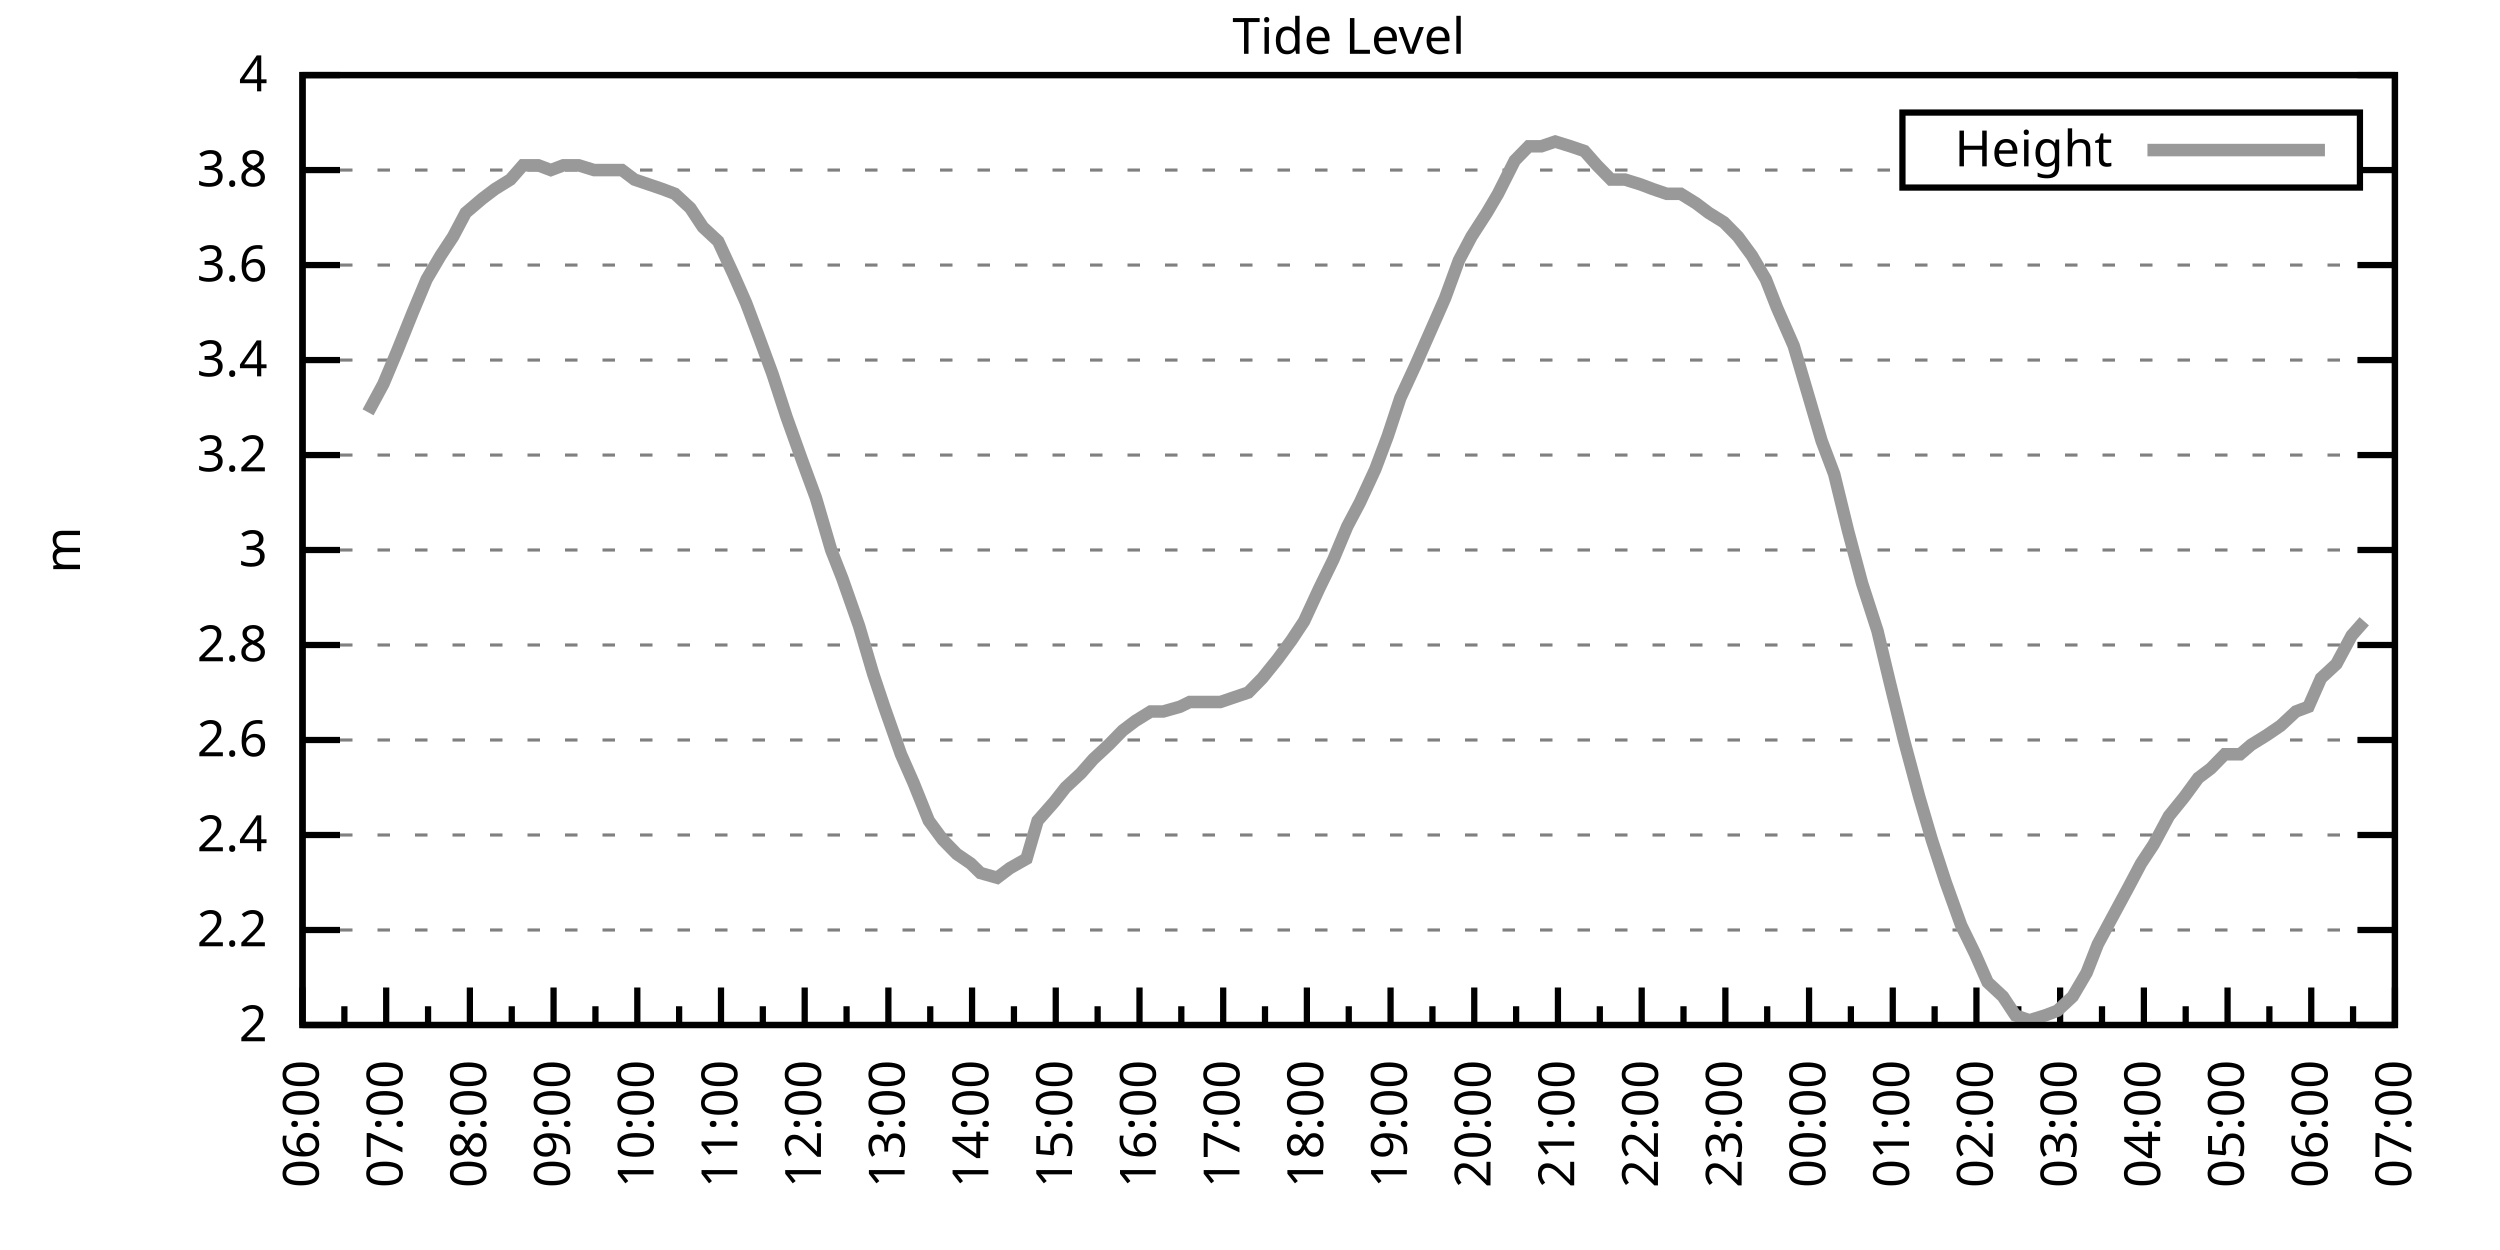
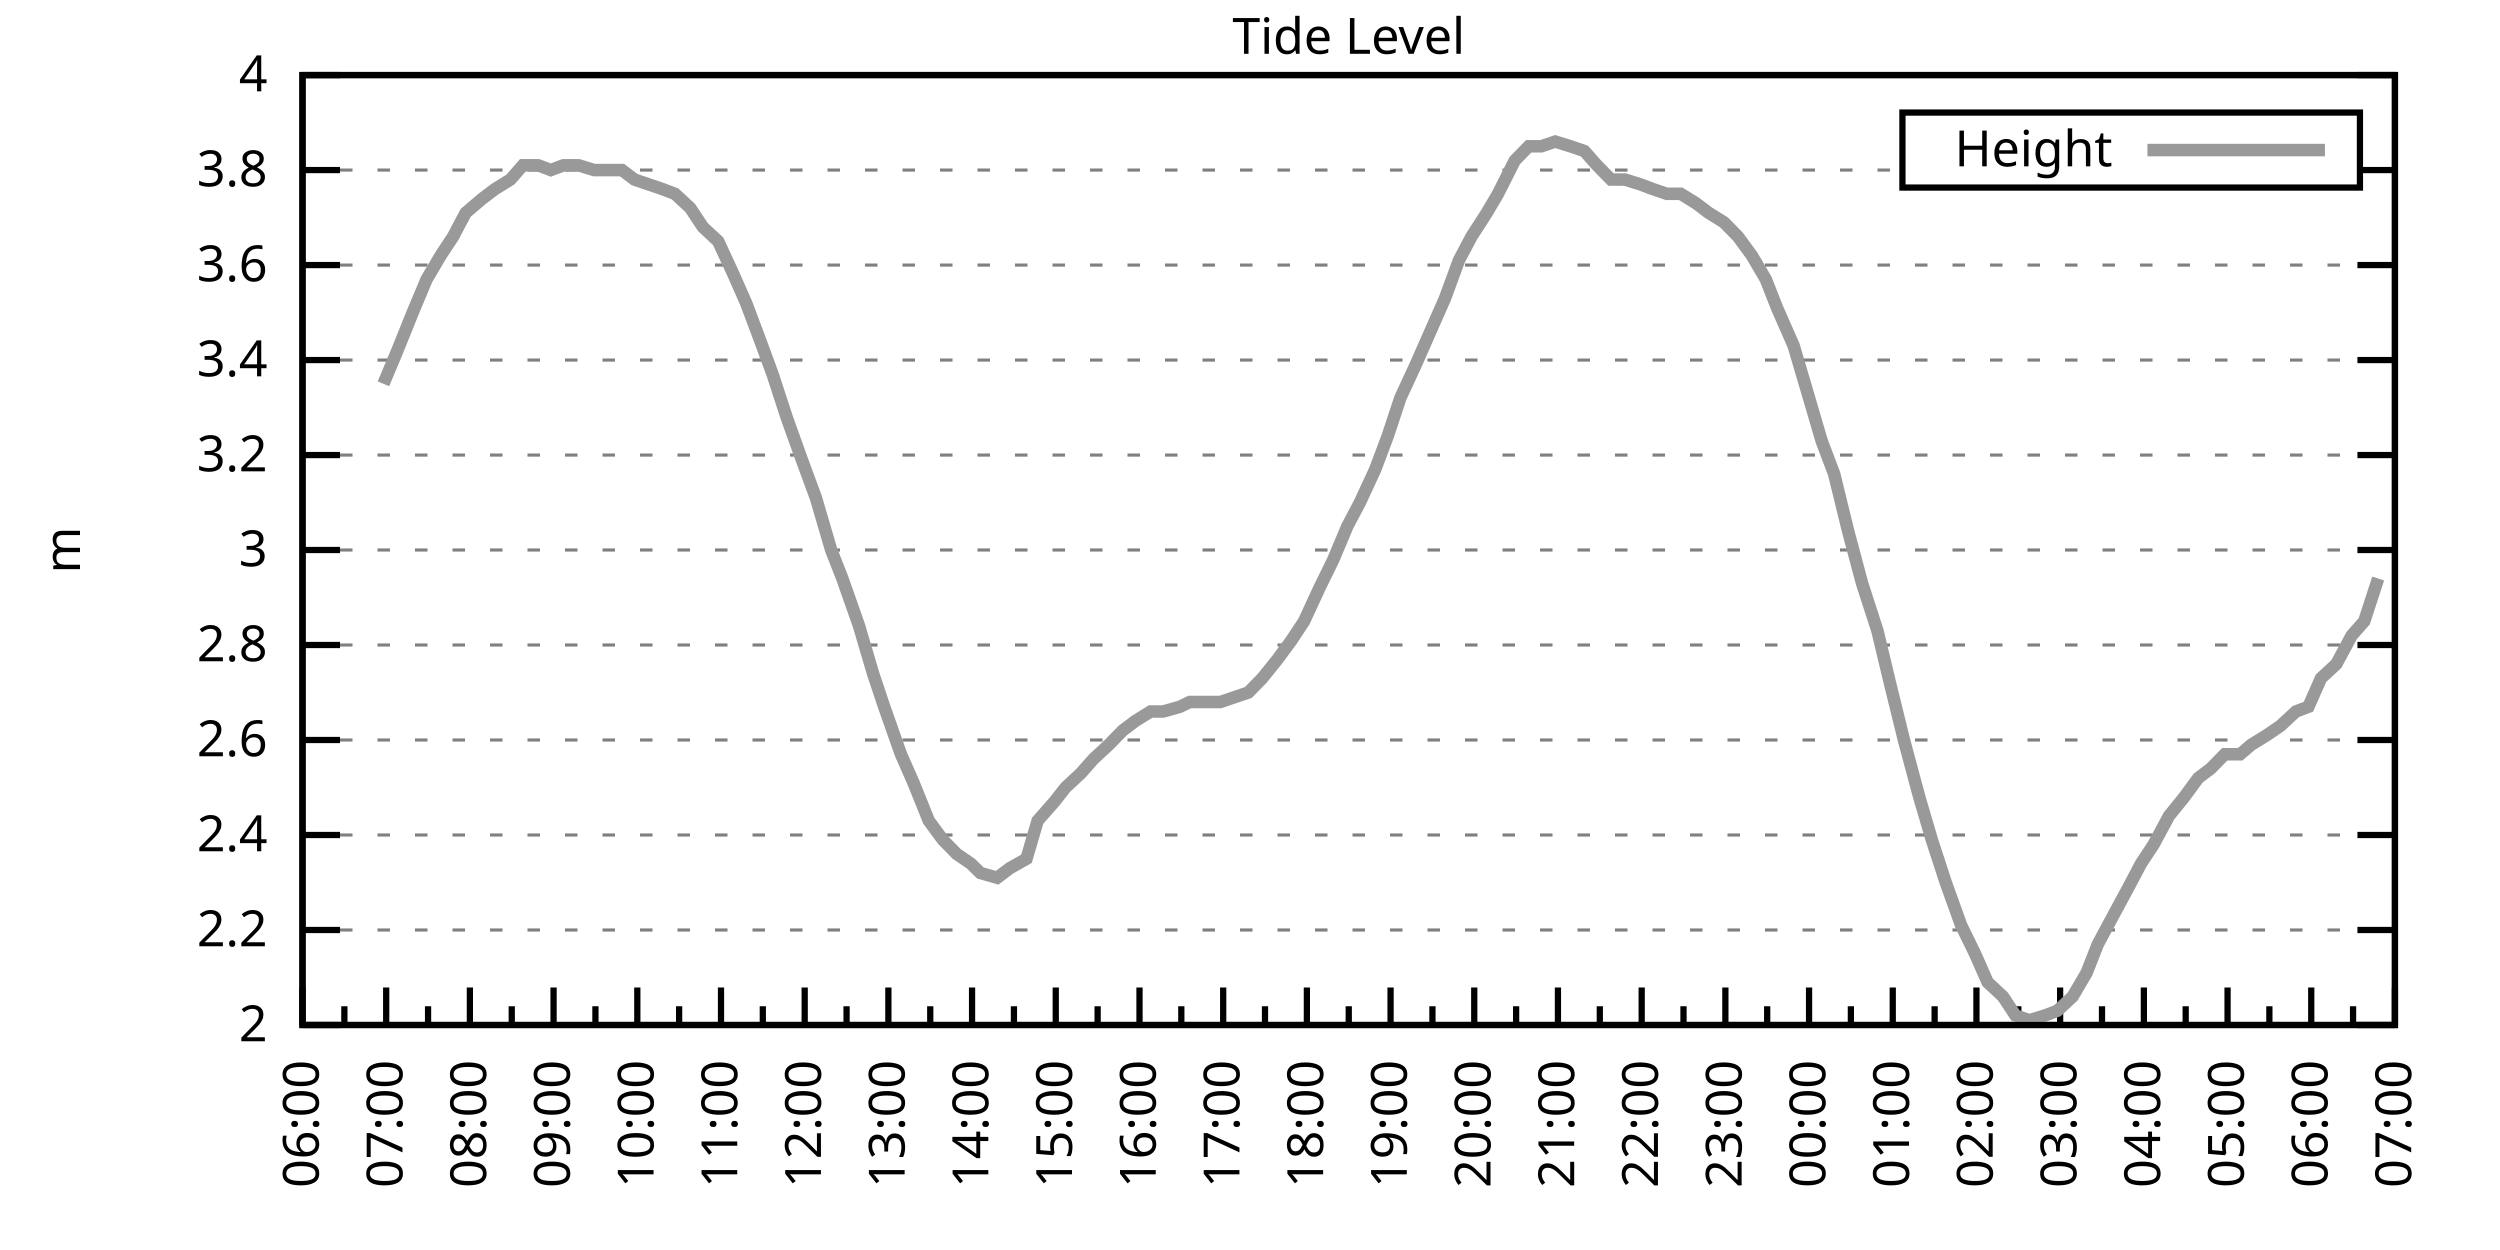
<svg xmlns="http://www.w3.org/2000/svg" xmlns:xlink="http://www.w3.org/1999/xlink" width="400" height="200" viewBox="0 0 400 200">
  <g id="gnuplot_canvas">
    <rect x="0" y="0" width="400" height="200" fill="none" />
    <defs>
      <circle id="gpDot" r="0.5" stroke-width="0.5" stroke="currentColor" />
      <path id="gpPt0" stroke-width="0.333" stroke="currentColor" d="M-1,0 h2 M0,-1 v2" />
      <path id="gpPt1" stroke-width="0.333" stroke="currentColor" d="M-1,-1 L1,1 M1,-1 L-1,1" />
      <path id="gpPt2" stroke-width="0.333" stroke="currentColor" d="M-1,0 L1,0 M0,-1 L0,1 M-1,-1 L1,1 M-1,1 L1,-1" />
      <rect id="gpPt3" stroke-width="0.333" stroke="currentColor" x="-1" y="-1" width="2" height="2" />
      <rect id="gpPt4" stroke-width="0.333" stroke="currentColor" fill="currentColor" x="-1" y="-1" width="2" height="2" />
      <circle id="gpPt5" stroke-width="0.333" stroke="currentColor" cx="0" cy="0" r="1" />
      <use xlink:href="#gpPt5" id="gpPt6" fill="currentColor" stroke="none" />
      <path id="gpPt7" stroke-width="0.333" stroke="currentColor" d="M0,-1.33 L-1.33,0.67 L1.33,0.67 z" />
      <use xlink:href="#gpPt7" id="gpPt8" fill="currentColor" stroke="none" />
      <use xlink:href="#gpPt7" id="gpPt9" stroke="currentColor" transform="rotate(180)" />
      <use xlink:href="#gpPt9" id="gpPt10" fill="currentColor" stroke="none" />
      <use xlink:href="#gpPt3" id="gpPt11" stroke="currentColor" transform="rotate(45)" />
      <use xlink:href="#gpPt11" id="gpPt12" fill="currentColor" stroke="none" />
      <path id="gpPt13" stroke-width="0.333" stroke="currentColor" d="M0,1.330 L1.265,0.411 L0.782,-1.067 L-0.782,-1.076 L-1.265,0.411 z" />
      <use xlink:href="#gpPt13" id="gpPt14" fill="currentColor" stroke="none" />
      <filter id="textbox" filterUnits="objectBoundingBox" x="0" y="0" height="1" width="1">
        <feFlood flood-color="white" flood-opacity="1" result="bgnd" />
        <feComposite in="SourceGraphic" in2="bgnd" operator="atop" />
      </filter>
      <filter id="greybox" filterUnits="objectBoundingBox" x="0" y="0" height="1" width="1">
        <feFlood flood-color="lightgrey" flood-opacity="1" result="grey" />
        <feComposite in="SourceGraphic" in2="grey" operator="atop" />
      </filter>
    </defs>
    <g fill="none" color="white" stroke="currentColor" stroke-width="1.00" stroke-linecap="butt" stroke-linejoin="miter">
</g>
    <g fill="none" color="black" stroke="currentColor" stroke-width="1.00" stroke-linecap="butt" stroke-linejoin="miter">
      <g stroke="none" shape-rendering="crispEdges">
        <polygon fill="rgb(255, 255, 255)" points="48.40,164.00 383.18,164.00 383.18,12.02 48.40,12.02 " />
      </g>
    </g>
    <g fill="none" color="black" stroke="currentColor" stroke-width="1.00" stroke-linecap="butt" stroke-linejoin="miter">
</g>
    <g fill="none" color="black" stroke="black" stroke-width="0.50" stroke-linecap="butt" stroke-linejoin="miter">
</g>
    <g fill="none" color="gray" stroke="currentColor" stroke-width="0.50" stroke-linecap="butt" stroke-linejoin="miter">
      <path stroke="gray" stroke-dasharray="2,4" class="gridline" d="M48.40,164.00 L383.19,164.00  " />
    </g>
    <g fill="none" color="gray" stroke="gray" stroke-width="1.00" stroke-linecap="butt" stroke-linejoin="miter">
</g>
    <g fill="none" color="black" stroke="currentColor" stroke-width="1.00" stroke-linecap="butt" stroke-linejoin="miter">
      <path stroke="black" d="M48.40,164.00 L54.40,164.00 M383.19,164.00 L377.19,164.00  " />
      <g transform="translate(42.80,166.60)" stroke="none" fill="black" font-family="Sans" font-size="8.00" text-anchor="end">
        <text>
          <tspan font-family="Sans"> 2</tspan>
        </text>
      </g>
    </g>
    <g fill="none" color="black" stroke="currentColor" stroke-width="1.00" stroke-linecap="butt" stroke-linejoin="miter">
</g>
    <g fill="none" color="black" stroke="black" stroke-width="0.50" stroke-linecap="butt" stroke-linejoin="miter">
</g>
    <g fill="none" color="gray" stroke="currentColor" stroke-width="0.50" stroke-linecap="butt" stroke-linejoin="miter">
      <path stroke="gray" stroke-dasharray="2,4" class="gridline" d="M48.40,148.80 L383.19,148.80  " />
    </g>
    <g fill="none" color="gray" stroke="gray" stroke-width="1.00" stroke-linecap="butt" stroke-linejoin="miter">
</g>
    <g fill="none" color="black" stroke="currentColor" stroke-width="1.00" stroke-linecap="butt" stroke-linejoin="miter">
      <path stroke="black" d="M48.40,148.80 L54.40,148.80 M383.19,148.80 L377.19,148.80  " />
      <g transform="translate(42.80,151.40)" stroke="none" fill="black" font-family="Sans" font-size="8.00" text-anchor="end">
        <text>
          <tspan font-family="Sans"> 2.2</tspan>
        </text>
      </g>
    </g>
    <g fill="none" color="black" stroke="currentColor" stroke-width="1.00" stroke-linecap="butt" stroke-linejoin="miter">
</g>
    <g fill="none" color="black" stroke="black" stroke-width="0.50" stroke-linecap="butt" stroke-linejoin="miter">
</g>
    <g fill="none" color="gray" stroke="currentColor" stroke-width="0.50" stroke-linecap="butt" stroke-linejoin="miter">
      <path stroke="gray" stroke-dasharray="2,4" class="gridline" d="M48.40,133.60 L383.19,133.60  " />
    </g>
    <g fill="none" color="gray" stroke="gray" stroke-width="1.00" stroke-linecap="butt" stroke-linejoin="miter">
</g>
    <g fill="none" color="black" stroke="currentColor" stroke-width="1.00" stroke-linecap="butt" stroke-linejoin="miter">
      <path stroke="black" d="M48.40,133.60 L54.40,133.60 M383.19,133.60 L377.19,133.60  " />
      <g transform="translate(42.80,136.20)" stroke="none" fill="black" font-family="Sans" font-size="8.00" text-anchor="end">
        <text>
          <tspan font-family="Sans"> 2.4</tspan>
        </text>
      </g>
    </g>
    <g fill="none" color="black" stroke="currentColor" stroke-width="1.00" stroke-linecap="butt" stroke-linejoin="miter">
</g>
    <g fill="none" color="black" stroke="black" stroke-width="0.50" stroke-linecap="butt" stroke-linejoin="miter">
</g>
    <g fill="none" color="gray" stroke="currentColor" stroke-width="0.50" stroke-linecap="butt" stroke-linejoin="miter">
      <path stroke="gray" stroke-dasharray="2,4" class="gridline" d="M48.40,118.40 L383.19,118.40  " />
    </g>
    <g fill="none" color="gray" stroke="gray" stroke-width="1.00" stroke-linecap="butt" stroke-linejoin="miter">
</g>
    <g fill="none" color="black" stroke="currentColor" stroke-width="1.00" stroke-linecap="butt" stroke-linejoin="miter">
      <path stroke="black" d="M48.40,118.40 L54.40,118.40 M383.19,118.40 L377.19,118.40  " />
      <g transform="translate(42.80,121.00)" stroke="none" fill="black" font-family="Sans" font-size="8.00" text-anchor="end">
        <text>
          <tspan font-family="Sans"> 2.6</tspan>
        </text>
      </g>
    </g>
    <g fill="none" color="black" stroke="currentColor" stroke-width="1.00" stroke-linecap="butt" stroke-linejoin="miter">
</g>
    <g fill="none" color="black" stroke="black" stroke-width="0.50" stroke-linecap="butt" stroke-linejoin="miter">
</g>
    <g fill="none" color="gray" stroke="currentColor" stroke-width="0.50" stroke-linecap="butt" stroke-linejoin="miter">
      <path stroke="gray" stroke-dasharray="2,4" class="gridline" d="M48.40,103.20 L383.19,103.20  " />
    </g>
    <g fill="none" color="gray" stroke="gray" stroke-width="1.00" stroke-linecap="butt" stroke-linejoin="miter">
</g>
    <g fill="none" color="black" stroke="currentColor" stroke-width="1.00" stroke-linecap="butt" stroke-linejoin="miter">
      <path stroke="black" d="M48.40,103.20 L54.40,103.20 M383.19,103.20 L377.19,103.20  " />
      <g transform="translate(42.80,105.80)" stroke="none" fill="black" font-family="Sans" font-size="8.00" text-anchor="end">
        <text>
          <tspan font-family="Sans"> 2.8</tspan>
        </text>
      </g>
    </g>
    <g fill="none" color="black" stroke="currentColor" stroke-width="1.00" stroke-linecap="butt" stroke-linejoin="miter">
</g>
    <g fill="none" color="black" stroke="black" stroke-width="0.50" stroke-linecap="butt" stroke-linejoin="miter">
</g>
    <g fill="none" color="gray" stroke="currentColor" stroke-width="0.50" stroke-linecap="butt" stroke-linejoin="miter">
      <path stroke="gray" stroke-dasharray="2,4" class="gridline" d="M48.40,88.00 L383.19,88.00  " />
    </g>
    <g fill="none" color="gray" stroke="gray" stroke-width="1.00" stroke-linecap="butt" stroke-linejoin="miter">
</g>
    <g fill="none" color="black" stroke="currentColor" stroke-width="1.00" stroke-linecap="butt" stroke-linejoin="miter">
      <path stroke="black" d="M48.40,88.00 L54.40,88.00 M383.19,88.00 L377.19,88.00  " />
      <g transform="translate(42.80,90.60)" stroke="none" fill="black" font-family="Sans" font-size="8.00" text-anchor="end">
        <text>
          <tspan font-family="Sans"> 3</tspan>
        </text>
      </g>
    </g>
    <g fill="none" color="black" stroke="currentColor" stroke-width="1.00" stroke-linecap="butt" stroke-linejoin="miter">
</g>
    <g fill="none" color="black" stroke="black" stroke-width="0.50" stroke-linecap="butt" stroke-linejoin="miter">
</g>
    <g fill="none" color="gray" stroke="currentColor" stroke-width="0.50" stroke-linecap="butt" stroke-linejoin="miter">
      <path stroke="gray" stroke-dasharray="2,4" class="gridline" d="M48.40,72.81 L383.19,72.81  " />
    </g>
    <g fill="none" color="gray" stroke="gray" stroke-width="1.00" stroke-linecap="butt" stroke-linejoin="miter">
</g>
    <g fill="none" color="black" stroke="currentColor" stroke-width="1.00" stroke-linecap="butt" stroke-linejoin="miter">
      <path stroke="black" d="M48.40,72.81 L54.40,72.81 M383.19,72.81 L377.19,72.81  " />
      <g transform="translate(42.80,75.41)" stroke="none" fill="black" font-family="Sans" font-size="8.00" text-anchor="end">
        <text>
          <tspan font-family="Sans"> 3.2</tspan>
        </text>
      </g>
    </g>
    <g fill="none" color="black" stroke="currentColor" stroke-width="1.00" stroke-linecap="butt" stroke-linejoin="miter">
</g>
    <g fill="none" color="black" stroke="black" stroke-width="0.50" stroke-linecap="butt" stroke-linejoin="miter">
</g>
    <g fill="none" color="gray" stroke="currentColor" stroke-width="0.50" stroke-linecap="butt" stroke-linejoin="miter">
      <path stroke="gray" stroke-dasharray="2,4" class="gridline" d="M48.40,57.61 L383.19,57.61  " />
    </g>
    <g fill="none" color="gray" stroke="gray" stroke-width="1.00" stroke-linecap="butt" stroke-linejoin="miter">
</g>
    <g fill="none" color="black" stroke="currentColor" stroke-width="1.00" stroke-linecap="butt" stroke-linejoin="miter">
      <path stroke="black" d="M48.40,57.61 L54.40,57.61 M383.19,57.61 L377.19,57.61  " />
      <g transform="translate(42.80,60.21)" stroke="none" fill="black" font-family="Sans" font-size="8.00" text-anchor="end">
        <text>
          <tspan font-family="Sans"> 3.4</tspan>
        </text>
      </g>
    </g>
    <g fill="none" color="black" stroke="currentColor" stroke-width="1.00" stroke-linecap="butt" stroke-linejoin="miter">
</g>
    <g fill="none" color="black" stroke="black" stroke-width="0.50" stroke-linecap="butt" stroke-linejoin="miter">
</g>
    <g fill="none" color="gray" stroke="currentColor" stroke-width="0.50" stroke-linecap="butt" stroke-linejoin="miter">
      <path stroke="gray" stroke-dasharray="2,4" class="gridline" d="M48.40,42.41 L383.19,42.41  " />
    </g>
    <g fill="none" color="gray" stroke="gray" stroke-width="1.00" stroke-linecap="butt" stroke-linejoin="miter">
</g>
    <g fill="none" color="black" stroke="currentColor" stroke-width="1.00" stroke-linecap="butt" stroke-linejoin="miter">
      <path stroke="black" d="M48.40,42.41 L54.40,42.41 M383.19,42.41 L377.19,42.41  " />
      <g transform="translate(42.80,45.01)" stroke="none" fill="black" font-family="Sans" font-size="8.00" text-anchor="end">
        <text>
          <tspan font-family="Sans"> 3.6</tspan>
        </text>
      </g>
    </g>
    <g fill="none" color="black" stroke="currentColor" stroke-width="1.00" stroke-linecap="butt" stroke-linejoin="miter">
</g>
    <g fill="none" color="black" stroke="black" stroke-width="0.50" stroke-linecap="butt" stroke-linejoin="miter">
</g>
    <g fill="none" color="gray" stroke="currentColor" stroke-width="0.50" stroke-linecap="butt" stroke-linejoin="miter">
      <path stroke="gray" stroke-dasharray="2,4" class="gridline" d="M48.40,27.21 L304.39,27.21 M377.59,27.21 L383.19,27.21  " />
    </g>
    <g fill="none" color="gray" stroke="gray" stroke-width="1.00" stroke-linecap="butt" stroke-linejoin="miter">
</g>
    <g fill="none" color="black" stroke="currentColor" stroke-width="1.00" stroke-linecap="butt" stroke-linejoin="miter">
      <path stroke="black" d="M48.40,27.21 L54.40,27.21 M383.19,27.21 L377.19,27.21  " />
      <g transform="translate(42.80,29.81)" stroke="none" fill="black" font-family="Sans" font-size="8.00" text-anchor="end">
        <text>
          <tspan font-family="Sans"> 3.8</tspan>
        </text>
      </g>
    </g>
    <g fill="none" color="black" stroke="currentColor" stroke-width="1.00" stroke-linecap="butt" stroke-linejoin="miter">
</g>
    <g fill="none" color="black" stroke="black" stroke-width="0.50" stroke-linecap="butt" stroke-linejoin="miter">
</g>
    <g fill="none" color="gray" stroke="currentColor" stroke-width="0.50" stroke-linecap="butt" stroke-linejoin="miter">
      <path stroke="gray" stroke-dasharray="2,4" class="gridline" d="M48.40,12.01 L383.19,12.01  " />
    </g>
    <g fill="none" color="gray" stroke="gray" stroke-width="1.00" stroke-linecap="butt" stroke-linejoin="miter">
</g>
    <g fill="none" color="black" stroke="currentColor" stroke-width="1.00" stroke-linecap="butt" stroke-linejoin="miter">
      <path stroke="black" d="M48.40,12.01 L54.40,12.01 M383.19,12.01 L377.19,12.01  " />
      <g transform="translate(42.80,14.61)" stroke="none" fill="black" font-family="Sans" font-size="8.00" text-anchor="end">
        <text>
          <tspan font-family="Sans"> 4</tspan>
        </text>
      </g>
    </g>
    <g fill="none" color="black" stroke="currentColor" stroke-width="1.00" stroke-linecap="butt" stroke-linejoin="miter">
      <path stroke="black" d="M48.40,164.00 L48.40,158.00  " />
      <g transform="translate(51.00,169.60) rotate(270)" stroke="none" fill="black" font-family="Sans" font-size="8.00" text-anchor="end">
        <text>
          <tspan font-family="Sans">06:00</tspan>
        </text>
      </g>
    </g>
    <g fill="none" color="black" stroke="currentColor" stroke-width="1.00" stroke-linecap="butt" stroke-linejoin="miter">
      <path stroke="black" d="M55.10,164.00 L55.10,161.00 M61.79,164.00 L61.79,158.00  " />
      <g transform="translate(64.39,169.60) rotate(270)" stroke="none" fill="black" font-family="Sans" font-size="8.00" text-anchor="end">
        <text>
          <tspan font-family="Sans">07:00</tspan>
        </text>
      </g>
    </g>
    <g fill="none" color="black" stroke="currentColor" stroke-width="1.00" stroke-linecap="butt" stroke-linejoin="miter">
      <path stroke="black" d="M68.49,164.00 L68.49,161.00 M75.18,164.00 L75.18,158.00  " />
      <g transform="translate(77.78,169.60) rotate(270)" stroke="none" fill="black" font-family="Sans" font-size="8.00" text-anchor="end">
        <text>
          <tspan font-family="Sans">08:00</tspan>
        </text>
      </g>
    </g>
    <g fill="none" color="black" stroke="currentColor" stroke-width="1.00" stroke-linecap="butt" stroke-linejoin="miter">
      <path stroke="black" d="M81.88,164.00 L81.88,161.00 M88.57,164.00 L88.57,158.00  " />
      <g transform="translate(91.17,169.60) rotate(270)" stroke="none" fill="black" font-family="Sans" font-size="8.00" text-anchor="end">
        <text>
          <tspan font-family="Sans">09:00</tspan>
        </text>
      </g>
    </g>
    <g fill="none" color="black" stroke="currentColor" stroke-width="1.00" stroke-linecap="butt" stroke-linejoin="miter">
      <path stroke="black" d="M95.27,164.00 L95.27,161.00 M101.97,164.00 L101.97,158.00  " />
      <g transform="translate(104.57,169.60) rotate(270)" stroke="none" fill="black" font-family="Sans" font-size="8.00" text-anchor="end">
        <text>
          <tspan font-family="Sans">10:00</tspan>
        </text>
      </g>
    </g>
    <g fill="none" color="black" stroke="currentColor" stroke-width="1.00" stroke-linecap="butt" stroke-linejoin="miter">
      <path stroke="black" d="M108.66,164.00 L108.66,161.00 M115.36,164.00 L115.36,158.00  " />
      <g transform="translate(117.96,169.60) rotate(270)" stroke="none" fill="black" font-family="Sans" font-size="8.00" text-anchor="end">
        <text>
          <tspan font-family="Sans">11:00</tspan>
        </text>
      </g>
    </g>
    <g fill="none" color="black" stroke="currentColor" stroke-width="1.00" stroke-linecap="butt" stroke-linejoin="miter">
      <path stroke="black" d="M122.05,164.00 L122.05,161.00 M128.75,164.00 L128.75,158.00  " />
      <g transform="translate(131.35,169.60) rotate(270)" stroke="none" fill="black" font-family="Sans" font-size="8.00" text-anchor="end">
        <text>
          <tspan font-family="Sans">12:00</tspan>
        </text>
      </g>
    </g>
    <g fill="none" color="black" stroke="currentColor" stroke-width="1.00" stroke-linecap="butt" stroke-linejoin="miter">
      <path stroke="black" d="M135.45,164.00 L135.45,161.00 M142.14,164.00 L142.14,158.00  " />
      <g transform="translate(144.74,169.60) rotate(270)" stroke="none" fill="black" font-family="Sans" font-size="8.00" text-anchor="end">
        <text>
          <tspan font-family="Sans">13:00</tspan>
        </text>
      </g>
    </g>
    <g fill="none" color="black" stroke="currentColor" stroke-width="1.00" stroke-linecap="butt" stroke-linejoin="miter">
      <path stroke="black" d="M148.84,164.00 L148.84,161.00 M155.53,164.00 L155.53,158.00  " />
      <g transform="translate(158.13,169.60) rotate(270)" stroke="none" fill="black" font-family="Sans" font-size="8.00" text-anchor="end">
        <text>
          <tspan font-family="Sans">14:00</tspan>
        </text>
      </g>
    </g>
    <g fill="none" color="black" stroke="currentColor" stroke-width="1.00" stroke-linecap="butt" stroke-linejoin="miter">
      <path stroke="black" d="M162.23,164.00 L162.23,161.00 M168.92,164.00 L168.92,158.00  " />
      <g transform="translate(171.52,169.60) rotate(270)" stroke="none" fill="black" font-family="Sans" font-size="8.00" text-anchor="end">
        <text>
          <tspan font-family="Sans">15:00</tspan>
        </text>
      </g>
    </g>
    <g fill="none" color="black" stroke="currentColor" stroke-width="1.00" stroke-linecap="butt" stroke-linejoin="miter">
      <path stroke="black" d="M175.62,164.00 L175.62,161.00 M182.32,164.00 L182.32,158.00  " />
      <g transform="translate(184.92,169.60) rotate(270)" stroke="none" fill="black" font-family="Sans" font-size="8.00" text-anchor="end">
        <text>
          <tspan font-family="Sans">16:00</tspan>
        </text>
      </g>
    </g>
    <g fill="none" color="black" stroke="currentColor" stroke-width="1.00" stroke-linecap="butt" stroke-linejoin="miter">
      <path stroke="black" d="M189.01,164.00 L189.01,161.00 M195.71,164.00 L195.71,158.00  " />
      <g transform="translate(198.31,169.60) rotate(270)" stroke="none" fill="black" font-family="Sans" font-size="8.00" text-anchor="end">
        <text>
          <tspan font-family="Sans">17:00</tspan>
        </text>
      </g>
    </g>
    <g fill="none" color="black" stroke="currentColor" stroke-width="1.00" stroke-linecap="butt" stroke-linejoin="miter">
      <path stroke="black" d="M202.40,164.00 L202.40,161.00 M209.10,164.00 L209.10,158.00  " />
      <g transform="translate(211.70,169.60) rotate(270)" stroke="none" fill="black" font-family="Sans" font-size="8.00" text-anchor="end">
        <text>
          <tspan font-family="Sans">18:00</tspan>
        </text>
      </g>
    </g>
    <g fill="none" color="black" stroke="currentColor" stroke-width="1.00" stroke-linecap="butt" stroke-linejoin="miter">
      <path stroke="black" d="M215.80,164.00 L215.80,161.00 M222.49,164.00 L222.49,158.00  " />
      <g transform="translate(225.09,169.60) rotate(270)" stroke="none" fill="black" font-family="Sans" font-size="8.00" text-anchor="end">
        <text>
          <tspan font-family="Sans">19:00</tspan>
        </text>
      </g>
    </g>
    <g fill="none" color="black" stroke="currentColor" stroke-width="1.00" stroke-linecap="butt" stroke-linejoin="miter">
      <path stroke="black" d="M229.19,164.00 L229.19,161.00 M235.88,164.00 L235.88,158.00  " />
      <g transform="translate(238.48,169.60) rotate(270)" stroke="none" fill="black" font-family="Sans" font-size="8.00" text-anchor="end">
        <text>
          <tspan font-family="Sans">20:00</tspan>
        </text>
      </g>
    </g>
    <g fill="none" color="black" stroke="currentColor" stroke-width="1.00" stroke-linecap="butt" stroke-linejoin="miter">
      <path stroke="black" d="M242.58,164.00 L242.58,161.00 M249.27,164.00 L249.27,158.00  " />
      <g transform="translate(251.87,169.60) rotate(270)" stroke="none" fill="black" font-family="Sans" font-size="8.00" text-anchor="end">
        <text>
          <tspan font-family="Sans">21:00</tspan>
        </text>
      </g>
    </g>
    <g fill="none" color="black" stroke="currentColor" stroke-width="1.00" stroke-linecap="butt" stroke-linejoin="miter">
      <path stroke="black" d="M255.97,164.00 L255.97,161.00 M262.67,164.00 L262.67,158.00  " />
      <g transform="translate(265.27,169.60) rotate(270)" stroke="none" fill="black" font-family="Sans" font-size="8.00" text-anchor="end">
        <text>
          <tspan font-family="Sans">22:00</tspan>
        </text>
      </g>
    </g>
    <g fill="none" color="black" stroke="currentColor" stroke-width="1.00" stroke-linecap="butt" stroke-linejoin="miter">
      <path stroke="black" d="M269.36,164.00 L269.36,161.00 M276.06,164.00 L276.06,158.00  " />
      <g transform="translate(278.66,169.60) rotate(270)" stroke="none" fill="black" font-family="Sans" font-size="8.00" text-anchor="end">
        <text>
          <tspan font-family="Sans">23:00</tspan>
        </text>
      </g>
    </g>
    <g fill="none" color="black" stroke="currentColor" stroke-width="1.00" stroke-linecap="butt" stroke-linejoin="miter">
      <path stroke="black" d="M282.75,164.00 L282.75,161.00 M289.45,164.00 L289.45,158.00  " />
      <g transform="translate(292.05,169.60) rotate(270)" stroke="none" fill="black" font-family="Sans" font-size="8.00" text-anchor="end">
        <text>
          <tspan font-family="Sans">00:00</tspan>
        </text>
      </g>
    </g>
    <g fill="none" color="black" stroke="currentColor" stroke-width="1.00" stroke-linecap="butt" stroke-linejoin="miter">
      <path stroke="black" d="M296.14,164.00 L296.14,161.00 M302.84,164.00 L302.84,158.00  " />
      <g transform="translate(305.44,169.60) rotate(270)" stroke="none" fill="black" font-family="Sans" font-size="8.00" text-anchor="end">
        <text>
          <tspan font-family="Sans">01:00</tspan>
        </text>
      </g>
    </g>
    <g fill="none" color="black" stroke="currentColor" stroke-width="1.00" stroke-linecap="butt" stroke-linejoin="miter">
      <path stroke="black" d="M309.54,164.00 L309.54,161.00 M316.23,164.00 L316.23,158.00  " />
      <g transform="translate(318.83,169.60) rotate(270)" stroke="none" fill="black" font-family="Sans" font-size="8.00" text-anchor="end">
        <text>
          <tspan font-family="Sans">02:00</tspan>
        </text>
      </g>
    </g>
    <g fill="none" color="black" stroke="currentColor" stroke-width="1.00" stroke-linecap="butt" stroke-linejoin="miter">
      <path stroke="black" d="M322.93,164.00 L322.93,161.00 M329.62,164.00 L329.62,158.00  " />
      <g transform="translate(332.22,169.60) rotate(270)" stroke="none" fill="black" font-family="Sans" font-size="8.00" text-anchor="end">
        <text>
          <tspan font-family="Sans">03:00</tspan>
        </text>
      </g>
    </g>
    <g fill="none" color="black" stroke="currentColor" stroke-width="1.00" stroke-linecap="butt" stroke-linejoin="miter">
      <path stroke="black" d="M336.32,164.00 L336.32,161.00 M343.02,164.00 L343.02,158.00  " />
      <g transform="translate(345.62,169.60) rotate(270)" stroke="none" fill="black" font-family="Sans" font-size="8.00" text-anchor="end">
        <text>
          <tspan font-family="Sans">04:00</tspan>
        </text>
      </g>
    </g>
    <g fill="none" color="black" stroke="currentColor" stroke-width="1.00" stroke-linecap="butt" stroke-linejoin="miter">
      <path stroke="black" d="M349.71,164.00 L349.71,161.00 M356.41,164.00 L356.41,158.00  " />
      <g transform="translate(359.01,169.60) rotate(270)" stroke="none" fill="black" font-family="Sans" font-size="8.00" text-anchor="end">
        <text>
          <tspan font-family="Sans">05:00</tspan>
        </text>
      </g>
    </g>
    <g fill="none" color="black" stroke="currentColor" stroke-width="1.00" stroke-linecap="butt" stroke-linejoin="miter">
      <path stroke="black" d="M363.10,164.00 L363.10,161.00 M369.80,164.00 L369.80,158.00  " />
      <g transform="translate(372.40,169.60) rotate(270)" stroke="none" fill="black" font-family="Sans" font-size="8.00" text-anchor="end">
        <text>
          <tspan font-family="Sans">06:00</tspan>
        </text>
      </g>
    </g>
    <g fill="none" color="black" stroke="currentColor" stroke-width="1.00" stroke-linecap="butt" stroke-linejoin="miter">
      <path stroke="black" d="M376.49,164.00 L376.49,161.00 M383.19,164.00 L383.19,158.00  " />
      <g transform="translate(385.79,169.60) rotate(270)" stroke="none" fill="black" font-family="Sans" font-size="8.00" text-anchor="end">
        <text>
          <tspan font-family="Sans">07:00</tspan>
        </text>
      </g>
    </g>
    <g fill="none" color="black" stroke="currentColor" stroke-width="1.00" stroke-linecap="butt" stroke-linejoin="miter">
</g>
    <g fill="none" color="black" stroke="currentColor" stroke-width="1.00" stroke-linecap="butt" stroke-linejoin="miter">
      <path stroke="black" d="M48.40,12.01 L48.40,164.00 L383.19,164.00 L383.19,12.01 L48.40,12.01 Z  " />
    </g>
    <g fill="none" color="black" stroke="currentColor" stroke-width="1.00" stroke-linecap="butt" stroke-linejoin="miter">
      <g transform="translate(12.80,88.01) rotate(270)" stroke="none" fill="black" font-family="Sans" font-size="8.00" text-anchor="middle">
        <text>
          <tspan font-family="Sans">m</tspan>
        </text>
      </g>
    </g>
    <g fill="none" color="black" stroke="currentColor" stroke-width="1.00" stroke-linecap="butt" stroke-linejoin="miter">
</g>
    <g fill="none" color="black" stroke="currentColor" stroke-width="1.00" stroke-linecap="butt" stroke-linejoin="miter">
      <path stroke="black" d="M304.39,30.01 L304.39,18.01 L377.59,18.01 L377.59,30.01 L304.39,30.01 Z  " />
    </g>
    <g id="Tide_level_plot_1">
      <g fill="none" color="white" stroke="black" stroke-width="2.00" stroke-linecap="butt" stroke-linejoin="miter">
</g>
      <g fill="none" color="black" stroke="currentColor" stroke-width="2.00" stroke-linecap="butt" stroke-linejoin="miter">
        <g transform="translate(337.99,26.61)" stroke="none" fill="black" font-family="Sans" font-size="8.00" text-anchor="end">
          <text>
            <tspan font-family="Sans">Height</tspan>
          </text>
        </g>
      </g>
      <g fill="none" color="black" stroke="currentColor" stroke-width="2.00" stroke-linecap="butt" stroke-linejoin="miter">
-         <path stroke="rgb(153, 153, 153)" d="M343.59,24.01 L371.99,24.01 M58.89,65.97 L61.35,61.41 L63.58,56.09 L66.03,50.01 L68.26,44.69 L70.50,40.89   L72.50,37.85 L74.51,34.05 L77.19,31.77 L79.20,30.25 L81.66,28.73 L83.66,26.45 L86.12,26.45 L88.13,27.21   L90.14,26.45 L92.59,26.45 L95.05,27.21 L97.06,27.21 L99.51,27.21 L101.52,28.73 L103.75,29.49 L105.98,30.25   L107.99,31.01 L110.45,33.29 L112.46,36.33 L114.91,38.61 L117.37,43.93 L119.38,48.49 L121.38,53.81 L123.62,59.89   L125.85,66.73 L128.30,73.57 L130.54,79.65 L132.99,88.00 L134.78,92.56 L137.45,100.16 L139.69,107.76 L141.47,113.08   L144.15,120.68 L146.16,125.24 L148.61,131.32 L150.85,134.36 L153.08,136.64 L155.31,138.16 L156.87,139.68 L159.55,140.44   L161.56,138.92 L164.24,137.40 L166.02,131.32 L168.70,128.28 L170.49,126.00 L172.94,123.72 L174.95,121.44 L177.41,119.16   L179.64,116.88 L181.65,115.36 L184.10,113.84 L186.11,113.84 L188.79,113.08 L190.35,112.32 L193.03,112.32 L195.26,112.32   L197.49,111.56 L199.73,110.80 L201.96,108.52 L204.41,105.48 L206.64,102.44 L208.65,99.40 L211.11,94.08 L213.34,89.52   L215.57,84.21 L217.58,80.41 L220.04,75.09 L222.04,69.77 L224.05,63.69 L226.51,58.37 L228.52,53.81 L231.20,47.73   L233.43,41.65 L235.44,37.85 L237.89,34.05 L239.68,31.01 L242.36,25.69 L244.59,23.41 L246.60,23.41 L248.83,22.65   L251.28,23.41 L253.51,24.17 L255.52,26.45 L257.76,28.73 L259.99,28.73 L262.44,29.49 L264.45,30.25 L266.68,31.01   L268.92,31.01 L271.37,32.53 L273.38,34.05 L275.83,35.57 L278.07,37.85 L280.30,40.89 L282.53,44.69 L284.32,49.25   L286.99,55.33 L289.23,62.93 L291.46,70.53 L293.47,75.85 L295.70,84.97 L297.93,93.32 L300.39,100.92 L302.39,109.28   L304.63,118.40 L307.08,127.52 L309.09,134.36 L311.32,141.20 L313.78,148.04 L316.01,152.60 L318.02,157.16 L320.47,159.44   L322.48,162.48 L324.71,163.24 L327.17,162.48 L329.18,161.72 L331.63,159.44 L333.86,155.64 L335.65,151.08 L338.10,146.52   L340.56,141.96 L342.57,138.16 L344.58,135.12 L347.03,130.56 L349.49,127.52 L351.72,124.48 L353.73,122.96 L355.96,120.68   L358.42,120.68 L360.20,119.16 L362.66,117.64 L364.89,116.12 L367.34,113.84 L369.35,113.08 L371.36,108.52 L373.82,106.24   L376.27,101.68 L378.28,99.40  " />
+         <path stroke="rgb(153, 153, 153)" d="M343.59,24.01 L371.99,24.01 M61.35,61.41 L63.58,56.09 L66.03,50.01 L68.26,44.69 L70.50,40.89 L72.50,37.85   L74.51,34.05 L77.19,31.77 L79.20,30.25 L81.66,28.73 L83.66,26.45 L86.12,26.45 L88.13,27.21 L90.14,26.45   L92.59,26.45 L95.05,27.21 L97.06,27.21 L99.51,27.21 L101.52,28.73 L103.75,29.49 L105.98,30.25 L107.99,31.01   L110.45,33.29 L112.46,36.33 L114.91,38.61 L117.37,43.93 L119.38,48.49 L121.38,53.81 L123.62,59.89 L125.85,66.73   L128.30,73.57 L130.54,79.65 L132.99,88.00 L134.78,92.56 L137.45,100.16 L139.69,107.76 L141.47,113.08 L144.15,120.68   L146.16,125.24 L148.61,131.32 L150.85,134.36 L153.08,136.64 L155.31,138.16 L156.87,139.68 L159.55,140.44 L161.56,138.92   L164.24,137.40 L166.02,131.32 L168.70,128.28 L170.49,126.00 L172.94,123.72 L174.95,121.44 L177.41,119.16 L179.64,116.88   L181.65,115.36 L184.10,113.84 L186.11,113.84 L188.79,113.08 L190.35,112.32 L193.03,112.32 L195.26,112.32 L197.49,111.56   L199.73,110.80 L201.96,108.52 L204.41,105.48 L206.64,102.44 L208.65,99.40 L211.11,94.08 L213.34,89.52 L215.57,84.21   L217.58,80.41 L220.04,75.09 L222.04,69.77 L224.05,63.69 L226.51,58.37 L228.52,53.81 L231.20,47.73 L233.43,41.65   L235.44,37.85 L237.89,34.05 L239.68,31.01 L242.36,25.69 L244.59,23.41 L246.60,23.41 L248.83,22.65 L251.28,23.41   L253.51,24.17 L255.52,26.45 L257.76,28.73 L259.99,28.73 L262.44,29.49 L264.45,30.25 L266.68,31.01 L268.92,31.01   L271.37,32.53 L273.38,34.05 L275.83,35.57 L278.07,37.85 L280.30,40.89 L282.53,44.69 L284.32,49.25 L286.99,55.33   L289.23,62.93 L291.46,70.53 L293.47,75.85 L295.70,84.97 L297.93,93.32 L300.39,100.92 L302.39,109.28 L304.63,118.40   L307.08,127.52 L309.09,134.36 L311.32,141.20 L313.78,148.04 L316.01,152.60 L318.02,157.16 L320.47,159.44 L322.48,162.48   L324.71,163.24 L327.17,162.48 L329.18,161.72 L331.63,159.44 L333.86,155.64 L335.65,151.08 L338.10,146.52 L340.56,141.96   L342.57,138.16 L344.58,135.12 L347.03,130.56 L349.49,127.52 L351.72,124.48 L353.73,122.96 L355.96,120.68 L358.42,120.68   L360.20,119.16 L362.66,117.64 L364.89,116.12 L367.34,113.84 L369.35,113.08 L371.36,108.52 L373.82,106.24 L376.27,101.68   L378.28,99.40 L380.51,92.56  " />
      </g>
    </g>
    <g fill="none" color="black" stroke="currentColor" stroke-width="2.00" stroke-linecap="butt" stroke-linejoin="miter">
</g>
    <g fill="none" color="black" stroke="black" stroke-width="1.00" stroke-linecap="butt" stroke-linejoin="miter">
</g>
    <g fill="none" color="black" stroke="currentColor" stroke-width="1.00" stroke-linecap="butt" stroke-linejoin="miter">
      <path stroke="black" d="M48.40,12.01 L48.40,164.00 L383.19,164.00 L383.19,12.01 L48.40,12.01 Z  " />
    </g>
    <g fill="none" color="black" stroke="currentColor" stroke-width="1.00" stroke-linecap="butt" stroke-linejoin="miter">
      <g transform="translate(215.79,8.61)" stroke="none" fill="black" font-family="Sans" font-size="8.00" text-anchor="middle">
        <text>
          <tspan font-family="Sans">Tide Level</tspan>
        </text>
      </g>
    </g>
    <g fill="none" color="black" stroke="currentColor" stroke-width="1.00" stroke-linecap="butt" stroke-linejoin="miter">
</g>
  </g>
</svg>
